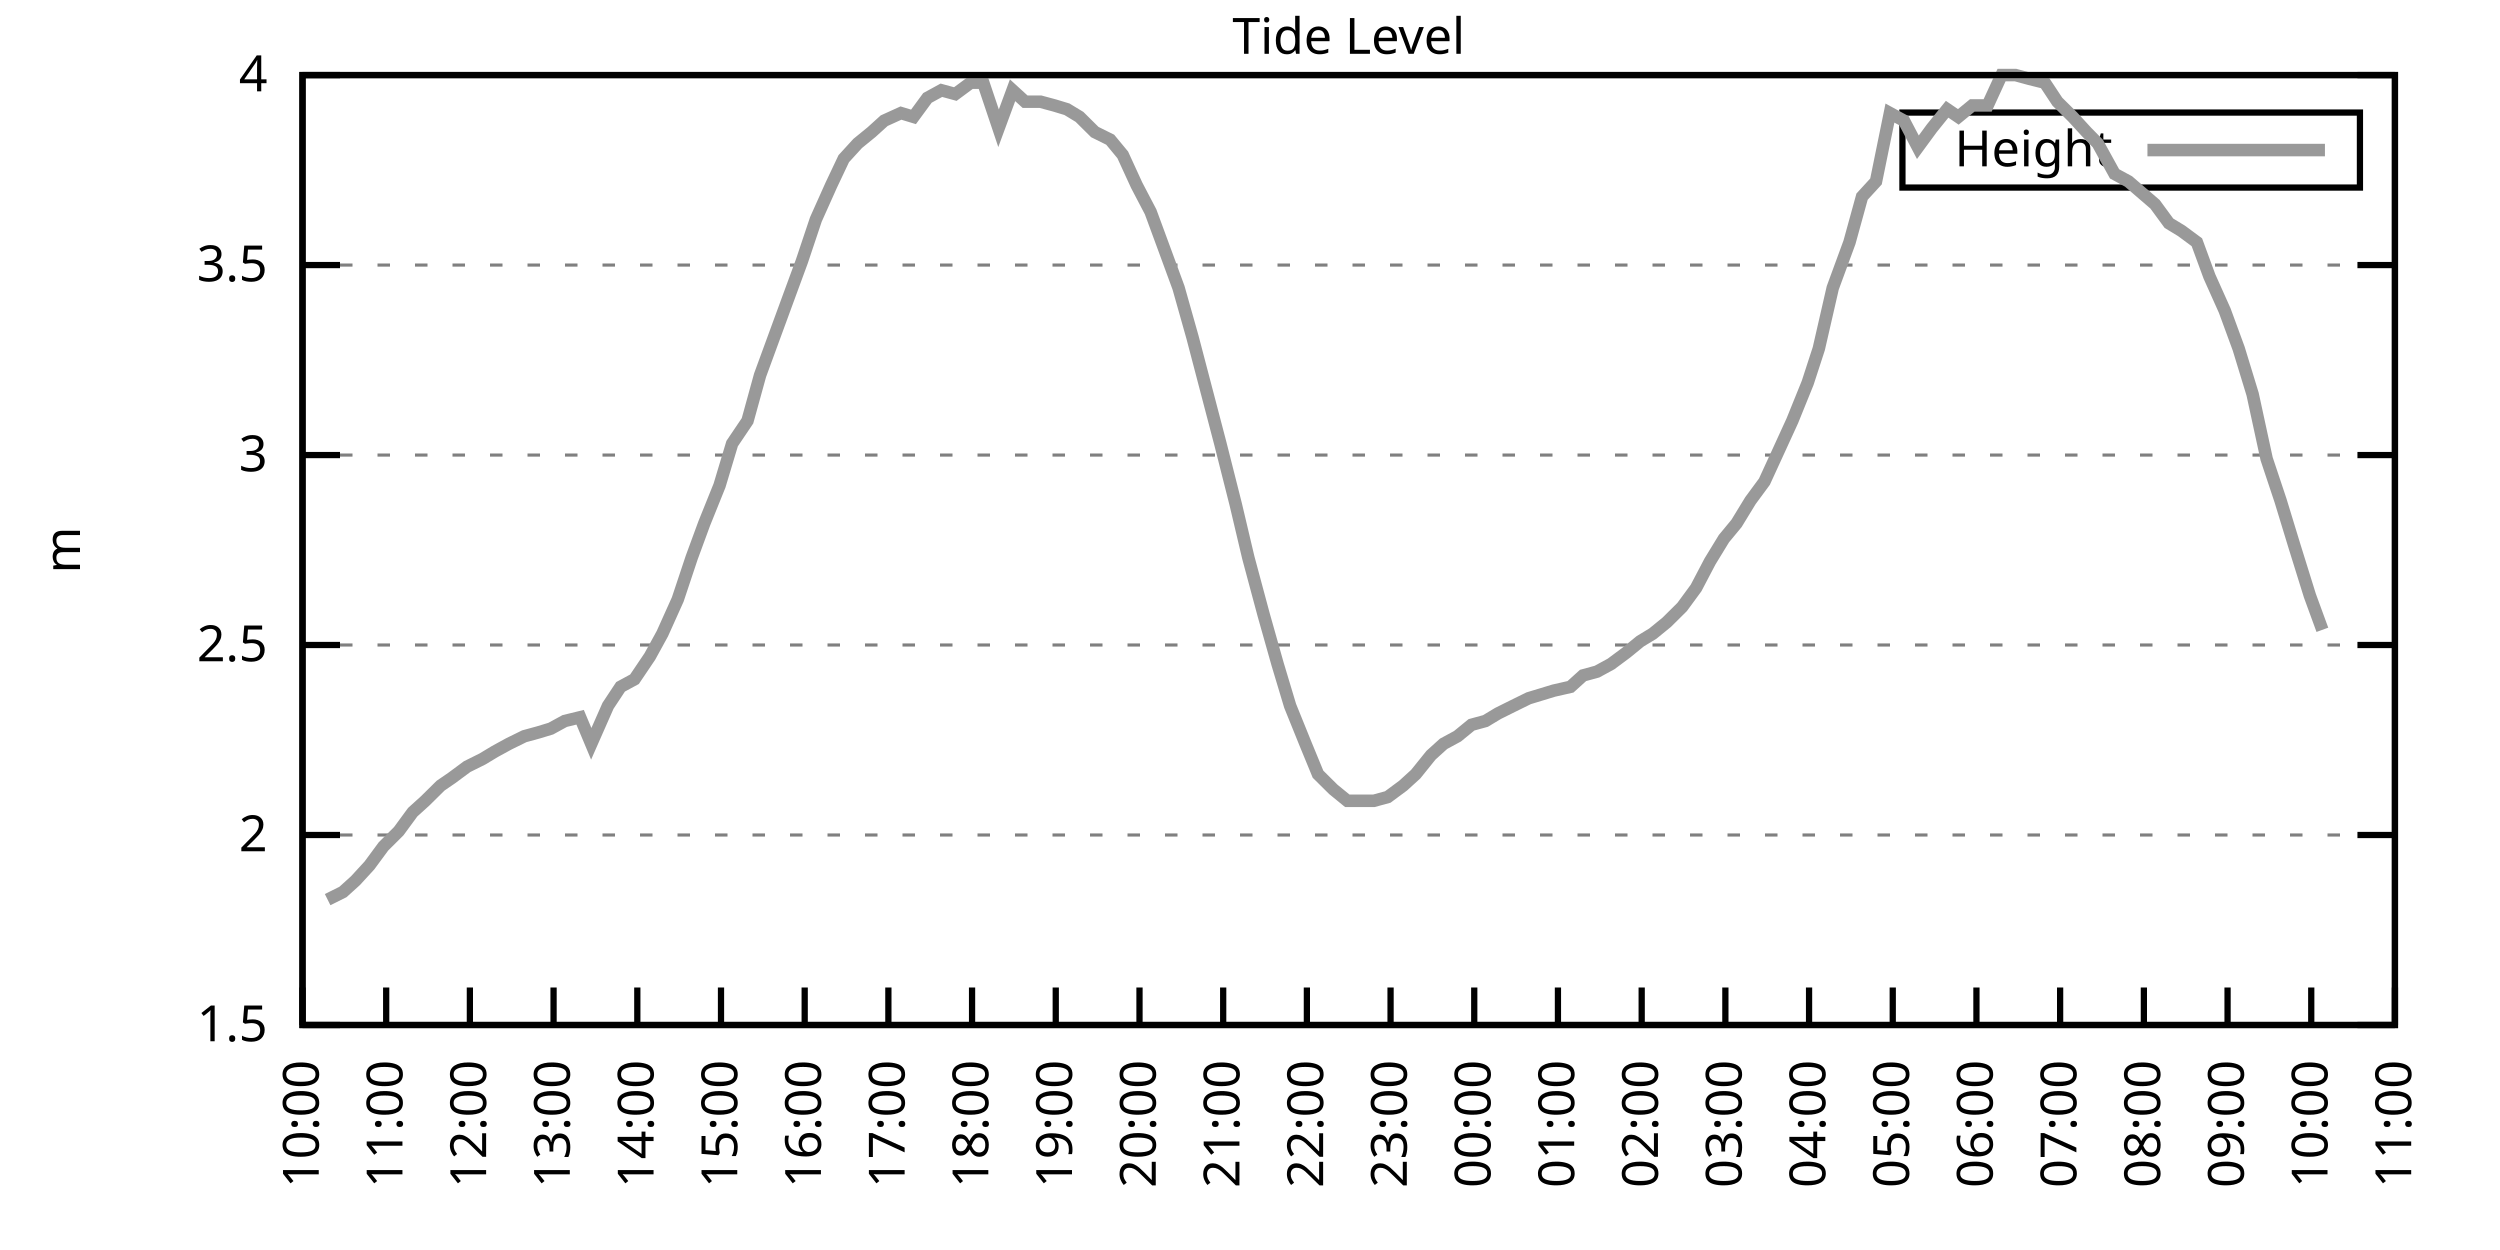
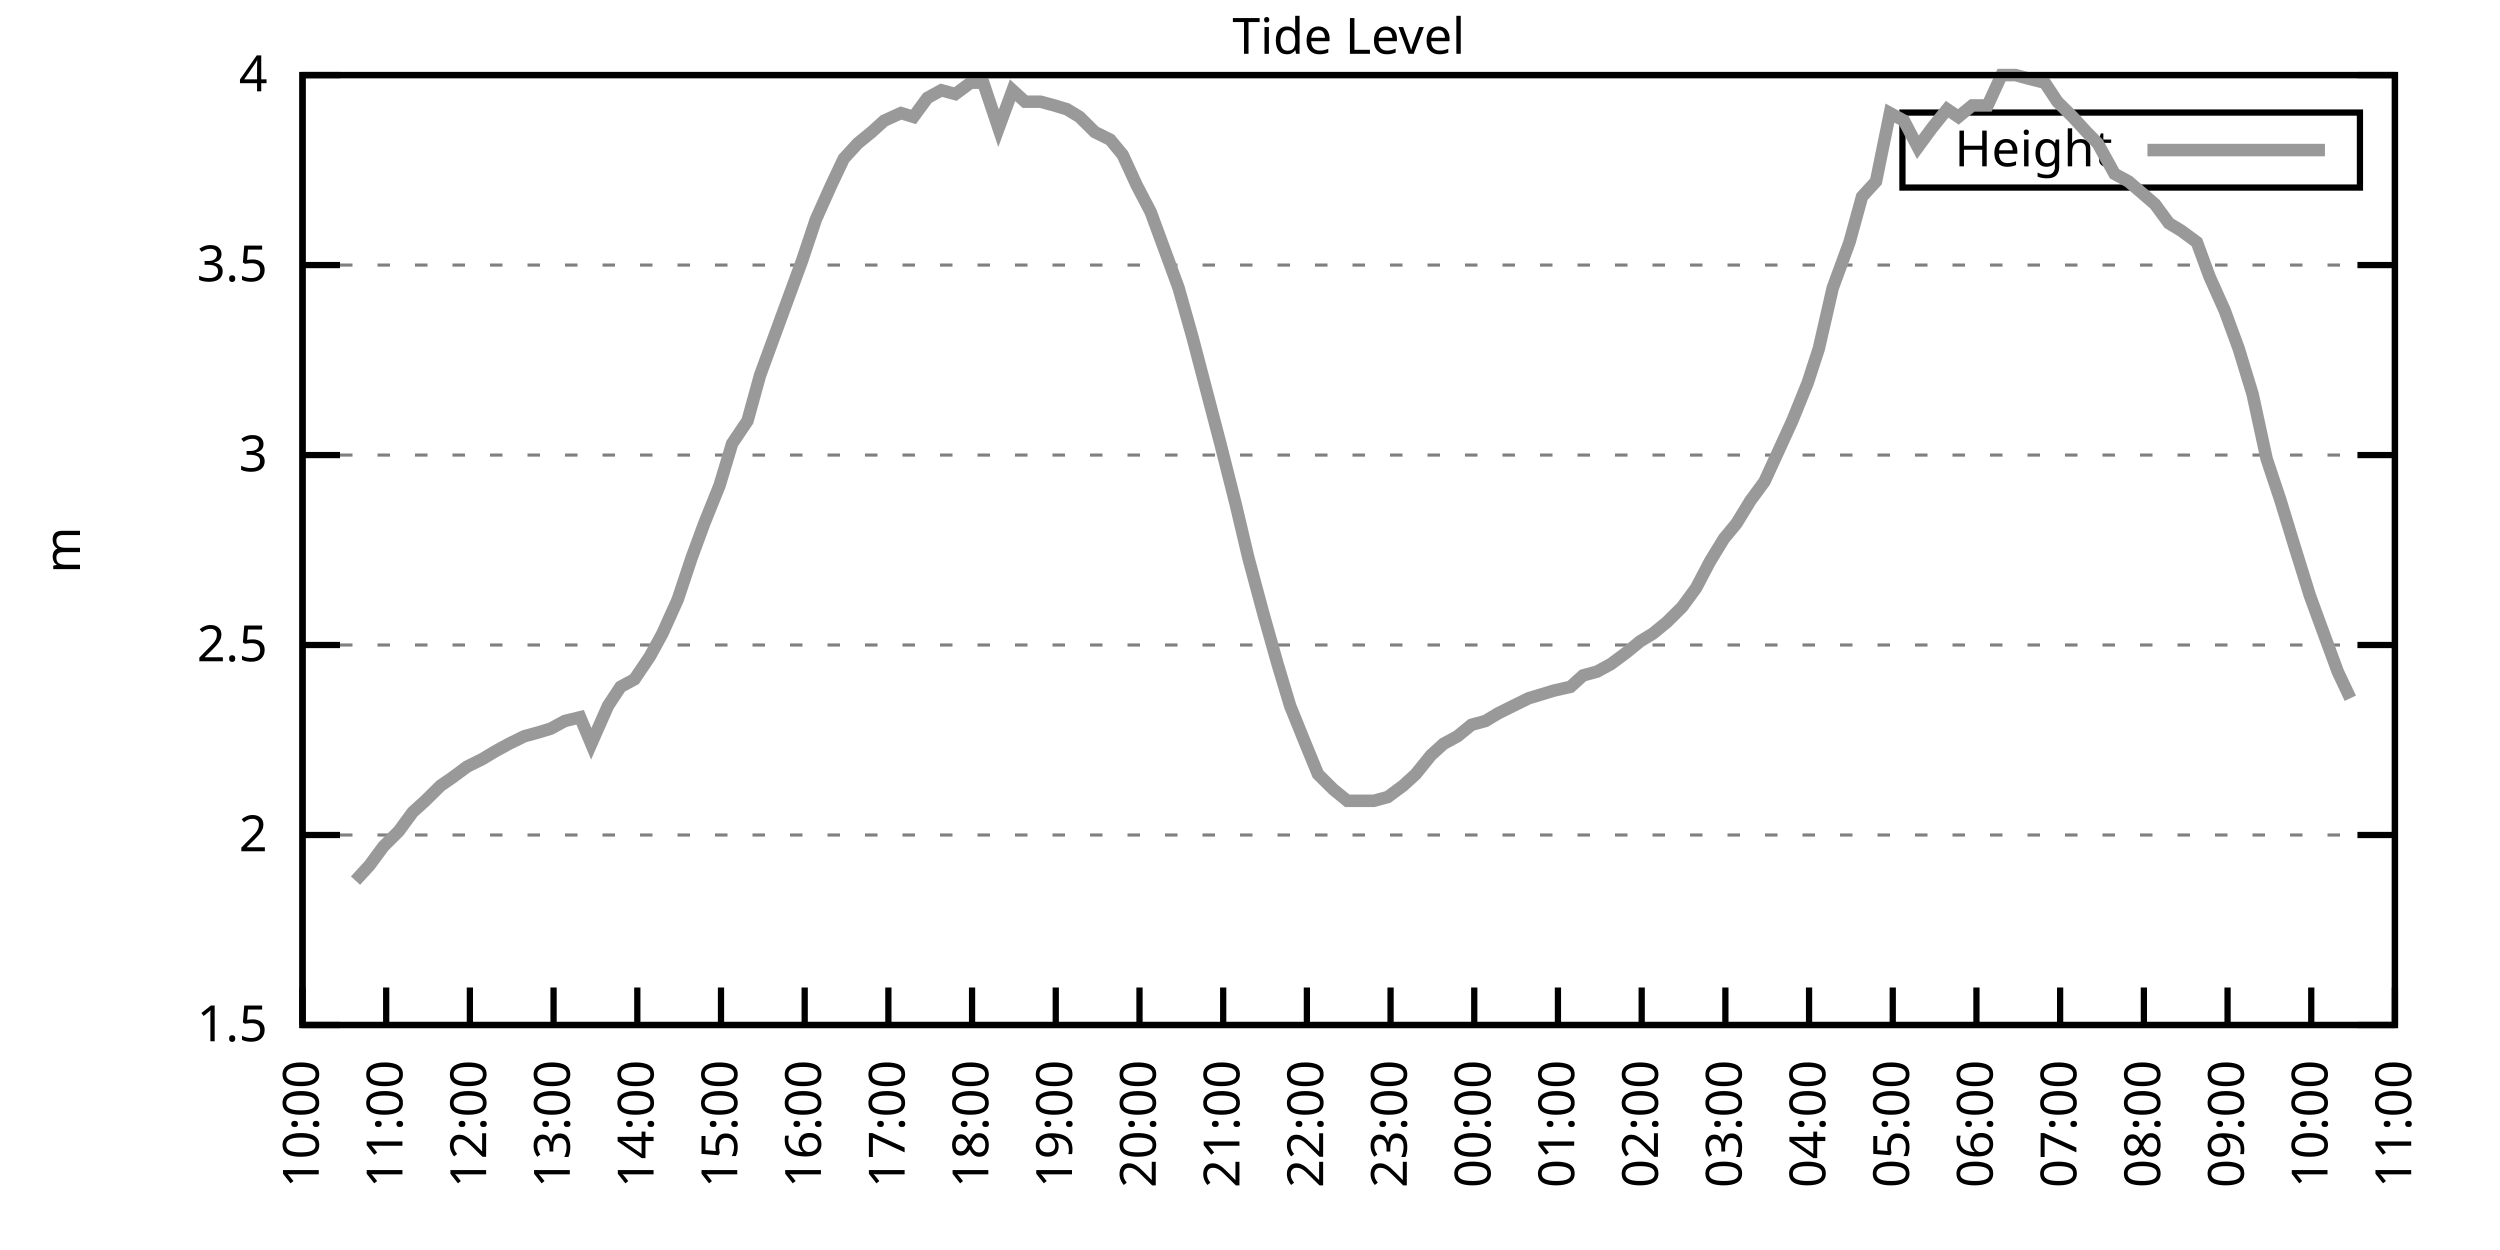
<svg xmlns="http://www.w3.org/2000/svg" xmlns:xlink="http://www.w3.org/1999/xlink" width="400" height="200" viewBox="0 0 400 200">
  <g id="gnuplot_canvas">
    <rect x="0" y="0" width="400" height="200" fill="none" />
    <defs>
      <circle id="gpDot" r="0.5" stroke-width="0.5" stroke="currentColor" />
      <path id="gpPt0" stroke-width="0.333" stroke="currentColor" d="M-1,0 h2 M0,-1 v2" />
      <path id="gpPt1" stroke-width="0.333" stroke="currentColor" d="M-1,-1 L1,1 M1,-1 L-1,1" />
      <path id="gpPt2" stroke-width="0.333" stroke="currentColor" d="M-1,0 L1,0 M0,-1 L0,1 M-1,-1 L1,1 M-1,1 L1,-1" />
      <rect id="gpPt3" stroke-width="0.333" stroke="currentColor" x="-1" y="-1" width="2" height="2" />
      <rect id="gpPt4" stroke-width="0.333" stroke="currentColor" fill="currentColor" x="-1" y="-1" width="2" height="2" />
      <circle id="gpPt5" stroke-width="0.333" stroke="currentColor" cx="0" cy="0" r="1" />
      <use xlink:href="#gpPt5" id="gpPt6" fill="currentColor" stroke="none" />
      <path id="gpPt7" stroke-width="0.333" stroke="currentColor" d="M0,-1.33 L-1.33,0.67 L1.33,0.67 z" />
      <use xlink:href="#gpPt7" id="gpPt8" fill="currentColor" stroke="none" />
      <use xlink:href="#gpPt7" id="gpPt9" stroke="currentColor" transform="rotate(180)" />
      <use xlink:href="#gpPt9" id="gpPt10" fill="currentColor" stroke="none" />
      <use xlink:href="#gpPt3" id="gpPt11" stroke="currentColor" transform="rotate(45)" />
      <use xlink:href="#gpPt11" id="gpPt12" fill="currentColor" stroke="none" />
      <path id="gpPt13" stroke-width="0.333" stroke="currentColor" d="M0,1.330 L1.265,0.411 L0.782,-1.067 L-0.782,-1.076 L-1.265,0.411 z" />
      <use xlink:href="#gpPt13" id="gpPt14" fill="currentColor" stroke="none" />
      <filter id="textbox" filterUnits="objectBoundingBox" x="0" y="0" height="1" width="1">
        <feFlood flood-color="white" flood-opacity="1" result="bgnd" />
        <feComposite in="SourceGraphic" in2="bgnd" operator="atop" />
      </filter>
      <filter id="greybox" filterUnits="objectBoundingBox" x="0" y="0" height="1" width="1">
        <feFlood flood-color="lightgrey" flood-opacity="1" result="grey" />
        <feComposite in="SourceGraphic" in2="grey" operator="atop" />
      </filter>
    </defs>
    <g fill="none" color="white" stroke="currentColor" stroke-width="1.00" stroke-linecap="butt" stroke-linejoin="miter">
</g>
    <g fill="none" color="black" stroke="currentColor" stroke-width="1.00" stroke-linecap="butt" stroke-linejoin="miter">
      <g stroke="none" shape-rendering="crispEdges">
        <polygon fill="rgb(255, 255, 255)" points="48.40,164.00 383.18,164.00 383.18,12.02 48.40,12.02 " />
      </g>
    </g>
    <g fill="none" color="black" stroke="currentColor" stroke-width="1.00" stroke-linecap="butt" stroke-linejoin="miter">
</g>
    <g fill="none" color="black" stroke="black" stroke-width="0.50" stroke-linecap="butt" stroke-linejoin="miter">
</g>
    <g fill="none" color="gray" stroke="currentColor" stroke-width="0.50" stroke-linecap="butt" stroke-linejoin="miter">
      <path stroke="gray" stroke-dasharray="2,4" class="gridline" d="M48.40,164.00 L383.19,164.00  " />
    </g>
    <g fill="none" color="gray" stroke="gray" stroke-width="1.00" stroke-linecap="butt" stroke-linejoin="miter">
</g>
    <g fill="none" color="black" stroke="currentColor" stroke-width="1.00" stroke-linecap="butt" stroke-linejoin="miter">
      <path stroke="black" d="M48.40,164.00 L54.40,164.00 M383.19,164.00 L377.19,164.00  " />
      <g transform="translate(42.80,166.60)" stroke="none" fill="black" font-family="Sans" font-size="8.00" text-anchor="end">
        <text>
          <tspan font-family="Sans"> 1.5</tspan>
        </text>
      </g>
    </g>
    <g fill="none" color="black" stroke="currentColor" stroke-width="1.00" stroke-linecap="butt" stroke-linejoin="miter">
</g>
    <g fill="none" color="black" stroke="black" stroke-width="0.50" stroke-linecap="butt" stroke-linejoin="miter">
</g>
    <g fill="none" color="gray" stroke="currentColor" stroke-width="0.50" stroke-linecap="butt" stroke-linejoin="miter">
      <path stroke="gray" stroke-dasharray="2,4" class="gridline" d="M48.40,133.60 L383.19,133.60  " />
    </g>
    <g fill="none" color="gray" stroke="gray" stroke-width="1.00" stroke-linecap="butt" stroke-linejoin="miter">
</g>
    <g fill="none" color="black" stroke="currentColor" stroke-width="1.00" stroke-linecap="butt" stroke-linejoin="miter">
      <path stroke="black" d="M48.40,133.60 L54.40,133.60 M383.19,133.60 L377.19,133.60  " />
      <g transform="translate(42.80,136.20)" stroke="none" fill="black" font-family="Sans" font-size="8.00" text-anchor="end">
        <text>
          <tspan font-family="Sans"> 2</tspan>
        </text>
      </g>
    </g>
    <g fill="none" color="black" stroke="currentColor" stroke-width="1.00" stroke-linecap="butt" stroke-linejoin="miter">
</g>
    <g fill="none" color="black" stroke="black" stroke-width="0.50" stroke-linecap="butt" stroke-linejoin="miter">
</g>
    <g fill="none" color="gray" stroke="currentColor" stroke-width="0.50" stroke-linecap="butt" stroke-linejoin="miter">
      <path stroke="gray" stroke-dasharray="2,4" class="gridline" d="M48.40,103.20 L383.19,103.20  " />
    </g>
    <g fill="none" color="gray" stroke="gray" stroke-width="1.00" stroke-linecap="butt" stroke-linejoin="miter">
</g>
    <g fill="none" color="black" stroke="currentColor" stroke-width="1.00" stroke-linecap="butt" stroke-linejoin="miter">
      <path stroke="black" d="M48.40,103.20 L54.40,103.20 M383.19,103.20 L377.19,103.20  " />
      <g transform="translate(42.80,105.80)" stroke="none" fill="black" font-family="Sans" font-size="8.00" text-anchor="end">
        <text>
          <tspan font-family="Sans"> 2.5</tspan>
        </text>
      </g>
    </g>
    <g fill="none" color="black" stroke="currentColor" stroke-width="1.00" stroke-linecap="butt" stroke-linejoin="miter">
</g>
    <g fill="none" color="black" stroke="black" stroke-width="0.50" stroke-linecap="butt" stroke-linejoin="miter">
</g>
    <g fill="none" color="gray" stroke="currentColor" stroke-width="0.50" stroke-linecap="butt" stroke-linejoin="miter">
      <path stroke="gray" stroke-dasharray="2,4" class="gridline" d="M48.40,72.81 L383.19,72.81  " />
    </g>
    <g fill="none" color="gray" stroke="gray" stroke-width="1.00" stroke-linecap="butt" stroke-linejoin="miter">
</g>
    <g fill="none" color="black" stroke="currentColor" stroke-width="1.00" stroke-linecap="butt" stroke-linejoin="miter">
      <path stroke="black" d="M48.40,72.81 L54.40,72.81 M383.19,72.81 L377.19,72.81  " />
      <g transform="translate(42.80,75.41)" stroke="none" fill="black" font-family="Sans" font-size="8.00" text-anchor="end">
        <text>
          <tspan font-family="Sans"> 3</tspan>
        </text>
      </g>
    </g>
    <g fill="none" color="black" stroke="currentColor" stroke-width="1.00" stroke-linecap="butt" stroke-linejoin="miter">
</g>
    <g fill="none" color="black" stroke="black" stroke-width="0.50" stroke-linecap="butt" stroke-linejoin="miter">
</g>
    <g fill="none" color="gray" stroke="currentColor" stroke-width="0.50" stroke-linecap="butt" stroke-linejoin="miter">
      <path stroke="gray" stroke-dasharray="2,4" class="gridline" d="M48.40,42.41 L383.19,42.41  " />
    </g>
    <g fill="none" color="gray" stroke="gray" stroke-width="1.00" stroke-linecap="butt" stroke-linejoin="miter">
</g>
    <g fill="none" color="black" stroke="currentColor" stroke-width="1.00" stroke-linecap="butt" stroke-linejoin="miter">
      <path stroke="black" d="M48.40,42.41 L54.40,42.41 M383.19,42.41 L377.19,42.41  " />
      <g transform="translate(42.80,45.01)" stroke="none" fill="black" font-family="Sans" font-size="8.00" text-anchor="end">
        <text>
          <tspan font-family="Sans"> 3.5</tspan>
        </text>
      </g>
    </g>
    <g fill="none" color="black" stroke="currentColor" stroke-width="1.00" stroke-linecap="butt" stroke-linejoin="miter">
</g>
    <g fill="none" color="black" stroke="black" stroke-width="0.50" stroke-linecap="butt" stroke-linejoin="miter">
</g>
    <g fill="none" color="gray" stroke="currentColor" stroke-width="0.50" stroke-linecap="butt" stroke-linejoin="miter">
      <path stroke="gray" stroke-dasharray="2,4" class="gridline" d="M48.40,12.01 L383.19,12.01  " />
    </g>
    <g fill="none" color="gray" stroke="gray" stroke-width="1.00" stroke-linecap="butt" stroke-linejoin="miter">
</g>
    <g fill="none" color="black" stroke="currentColor" stroke-width="1.00" stroke-linecap="butt" stroke-linejoin="miter">
      <path stroke="black" d="M48.40,12.01 L54.40,12.01 M383.19,12.01 L377.19,12.01  " />
      <g transform="translate(42.80,14.61)" stroke="none" fill="black" font-family="Sans" font-size="8.00" text-anchor="end">
        <text>
          <tspan font-family="Sans"> 4</tspan>
        </text>
      </g>
    </g>
    <g fill="none" color="black" stroke="currentColor" stroke-width="1.00" stroke-linecap="butt" stroke-linejoin="miter">
      <path stroke="black" d="M48.40,164.00 L48.40,158.00  " />
      <g transform="translate(51.00,169.60) rotate(270.00)" stroke="none" fill="black" font-family="Sans" font-size="8.00" text-anchor="end">
        <text>
          <tspan font-family="Sans">10:00</tspan>
        </text>
      </g>
    </g>
    <g fill="none" color="black" stroke="currentColor" stroke-width="1.00" stroke-linecap="butt" stroke-linejoin="miter">
      <path stroke="black" d="M61.79,164.00 L61.79,158.00  " />
      <g transform="translate(64.39,169.60) rotate(270.00)" stroke="none" fill="black" font-family="Sans" font-size="8.00" text-anchor="end">
        <text>
          <tspan font-family="Sans">11:00</tspan>
        </text>
      </g>
    </g>
    <g fill="none" color="black" stroke="currentColor" stroke-width="1.00" stroke-linecap="butt" stroke-linejoin="miter">
      <path stroke="black" d="M75.18,164.00 L75.18,158.00  " />
      <g transform="translate(77.78,169.60) rotate(270.00)" stroke="none" fill="black" font-family="Sans" font-size="8.00" text-anchor="end">
        <text>
          <tspan font-family="Sans">12:00</tspan>
        </text>
      </g>
    </g>
    <g fill="none" color="black" stroke="currentColor" stroke-width="1.00" stroke-linecap="butt" stroke-linejoin="miter">
      <path stroke="black" d="M88.57,164.00 L88.57,158.00  " />
      <g transform="translate(91.17,169.60) rotate(270.00)" stroke="none" fill="black" font-family="Sans" font-size="8.00" text-anchor="end">
        <text>
          <tspan font-family="Sans">13:00</tspan>
        </text>
      </g>
    </g>
    <g fill="none" color="black" stroke="currentColor" stroke-width="1.00" stroke-linecap="butt" stroke-linejoin="miter">
      <path stroke="black" d="M101.97,164.00 L101.97,158.00  " />
      <g transform="translate(104.57,169.60) rotate(270.00)" stroke="none" fill="black" font-family="Sans" font-size="8.00" text-anchor="end">
        <text>
          <tspan font-family="Sans">14:00</tspan>
        </text>
      </g>
    </g>
    <g fill="none" color="black" stroke="currentColor" stroke-width="1.00" stroke-linecap="butt" stroke-linejoin="miter">
      <path stroke="black" d="M115.36,164.00 L115.36,158.00  " />
      <g transform="translate(117.96,169.60) rotate(270.00)" stroke="none" fill="black" font-family="Sans" font-size="8.00" text-anchor="end">
        <text>
          <tspan font-family="Sans">15:00</tspan>
        </text>
      </g>
    </g>
    <g fill="none" color="black" stroke="currentColor" stroke-width="1.00" stroke-linecap="butt" stroke-linejoin="miter">
      <path stroke="black" d="M128.75,164.00 L128.75,158.00  " />
      <g transform="translate(131.35,169.60) rotate(270.00)" stroke="none" fill="black" font-family="Sans" font-size="8.00" text-anchor="end">
        <text>
          <tspan font-family="Sans">16:00</tspan>
        </text>
      </g>
    </g>
    <g fill="none" color="black" stroke="currentColor" stroke-width="1.00" stroke-linecap="butt" stroke-linejoin="miter">
      <path stroke="black" d="M142.14,164.00 L142.14,158.00  " />
      <g transform="translate(144.74,169.60) rotate(270.00)" stroke="none" fill="black" font-family="Sans" font-size="8.00" text-anchor="end">
        <text>
          <tspan font-family="Sans">17:00</tspan>
        </text>
      </g>
    </g>
    <g fill="none" color="black" stroke="currentColor" stroke-width="1.00" stroke-linecap="butt" stroke-linejoin="miter">
      <path stroke="black" d="M155.53,164.00 L155.53,158.00  " />
      <g transform="translate(158.13,169.60) rotate(270.00)" stroke="none" fill="black" font-family="Sans" font-size="8.00" text-anchor="end">
        <text>
          <tspan font-family="Sans">18:00</tspan>
        </text>
      </g>
    </g>
    <g fill="none" color="black" stroke="currentColor" stroke-width="1.00" stroke-linecap="butt" stroke-linejoin="miter">
      <path stroke="black" d="M168.92,164.00 L168.92,158.00  " />
      <g transform="translate(171.52,169.60) rotate(270.00)" stroke="none" fill="black" font-family="Sans" font-size="8.00" text-anchor="end">
        <text>
          <tspan font-family="Sans">19:00</tspan>
        </text>
      </g>
    </g>
    <g fill="none" color="black" stroke="currentColor" stroke-width="1.00" stroke-linecap="butt" stroke-linejoin="miter">
      <path stroke="black" d="M182.32,164.00 L182.32,158.00  " />
      <g transform="translate(184.92,169.60) rotate(270.00)" stroke="none" fill="black" font-family="Sans" font-size="8.00" text-anchor="end">
        <text>
          <tspan font-family="Sans">20:00</tspan>
        </text>
      </g>
    </g>
    <g fill="none" color="black" stroke="currentColor" stroke-width="1.00" stroke-linecap="butt" stroke-linejoin="miter">
      <path stroke="black" d="M195.71,164.00 L195.71,158.00  " />
      <g transform="translate(198.31,169.60) rotate(270.00)" stroke="none" fill="black" font-family="Sans" font-size="8.00" text-anchor="end">
        <text>
          <tspan font-family="Sans">21:00</tspan>
        </text>
      </g>
    </g>
    <g fill="none" color="black" stroke="currentColor" stroke-width="1.00" stroke-linecap="butt" stroke-linejoin="miter">
      <path stroke="black" d="M209.10,164.00 L209.10,158.00  " />
      <g transform="translate(211.70,169.60) rotate(270.00)" stroke="none" fill="black" font-family="Sans" font-size="8.00" text-anchor="end">
        <text>
          <tspan font-family="Sans">22:00</tspan>
        </text>
      </g>
    </g>
    <g fill="none" color="black" stroke="currentColor" stroke-width="1.00" stroke-linecap="butt" stroke-linejoin="miter">
      <path stroke="black" d="M222.49,164.00 L222.49,158.00  " />
      <g transform="translate(225.09,169.60) rotate(270.00)" stroke="none" fill="black" font-family="Sans" font-size="8.00" text-anchor="end">
        <text>
          <tspan font-family="Sans">23:00</tspan>
        </text>
      </g>
    </g>
    <g fill="none" color="black" stroke="currentColor" stroke-width="1.00" stroke-linecap="butt" stroke-linejoin="miter">
      <path stroke="black" d="M235.88,164.00 L235.88,158.00  " />
      <g transform="translate(238.48,169.60) rotate(270.00)" stroke="none" fill="black" font-family="Sans" font-size="8.00" text-anchor="end">
        <text>
          <tspan font-family="Sans">00:00</tspan>
        </text>
      </g>
    </g>
    <g fill="none" color="black" stroke="currentColor" stroke-width="1.00" stroke-linecap="butt" stroke-linejoin="miter">
      <path stroke="black" d="M249.27,164.00 L249.27,158.00  " />
      <g transform="translate(251.87,169.60) rotate(270.00)" stroke="none" fill="black" font-family="Sans" font-size="8.00" text-anchor="end">
        <text>
          <tspan font-family="Sans">01:00</tspan>
        </text>
      </g>
    </g>
    <g fill="none" color="black" stroke="currentColor" stroke-width="1.00" stroke-linecap="butt" stroke-linejoin="miter">
      <path stroke="black" d="M262.67,164.00 L262.67,158.00  " />
      <g transform="translate(265.27,169.60) rotate(270.00)" stroke="none" fill="black" font-family="Sans" font-size="8.00" text-anchor="end">
        <text>
          <tspan font-family="Sans">02:00</tspan>
        </text>
      </g>
    </g>
    <g fill="none" color="black" stroke="currentColor" stroke-width="1.00" stroke-linecap="butt" stroke-linejoin="miter">
      <path stroke="black" d="M276.06,164.00 L276.06,158.00  " />
      <g transform="translate(278.66,169.60) rotate(270.00)" stroke="none" fill="black" font-family="Sans" font-size="8.00" text-anchor="end">
        <text>
          <tspan font-family="Sans">03:00</tspan>
        </text>
      </g>
    </g>
    <g fill="none" color="black" stroke="currentColor" stroke-width="1.00" stroke-linecap="butt" stroke-linejoin="miter">
      <path stroke="black" d="M289.45,164.00 L289.45,158.00  " />
      <g transform="translate(292.05,169.60) rotate(270.00)" stroke="none" fill="black" font-family="Sans" font-size="8.00" text-anchor="end">
        <text>
          <tspan font-family="Sans">04:00</tspan>
        </text>
      </g>
    </g>
    <g fill="none" color="black" stroke="currentColor" stroke-width="1.00" stroke-linecap="butt" stroke-linejoin="miter">
      <path stroke="black" d="M302.84,164.00 L302.84,158.00  " />
      <g transform="translate(305.44,169.60) rotate(270.00)" stroke="none" fill="black" font-family="Sans" font-size="8.00" text-anchor="end">
        <text>
          <tspan font-family="Sans">05:00</tspan>
        </text>
      </g>
    </g>
    <g fill="none" color="black" stroke="currentColor" stroke-width="1.00" stroke-linecap="butt" stroke-linejoin="miter">
      <path stroke="black" d="M316.23,164.00 L316.23,158.00  " />
      <g transform="translate(318.83,169.60) rotate(270.00)" stroke="none" fill="black" font-family="Sans" font-size="8.00" text-anchor="end">
        <text>
          <tspan font-family="Sans">06:00</tspan>
        </text>
      </g>
    </g>
    <g fill="none" color="black" stroke="currentColor" stroke-width="1.00" stroke-linecap="butt" stroke-linejoin="miter">
      <path stroke="black" d="M329.62,164.00 L329.62,158.00  " />
      <g transform="translate(332.22,169.60) rotate(270.00)" stroke="none" fill="black" font-family="Sans" font-size="8.00" text-anchor="end">
        <text>
          <tspan font-family="Sans">07:00</tspan>
        </text>
      </g>
    </g>
    <g fill="none" color="black" stroke="currentColor" stroke-width="1.00" stroke-linecap="butt" stroke-linejoin="miter">
      <path stroke="black" d="M343.02,164.00 L343.02,158.00  " />
      <g transform="translate(345.62,169.60) rotate(270.00)" stroke="none" fill="black" font-family="Sans" font-size="8.00" text-anchor="end">
        <text>
          <tspan font-family="Sans">08:00</tspan>
        </text>
      </g>
    </g>
    <g fill="none" color="black" stroke="currentColor" stroke-width="1.00" stroke-linecap="butt" stroke-linejoin="miter">
      <path stroke="black" d="M356.41,164.00 L356.41,158.00  " />
      <g transform="translate(359.01,169.60) rotate(270.00)" stroke="none" fill="black" font-family="Sans" font-size="8.00" text-anchor="end">
        <text>
          <tspan font-family="Sans">09:00</tspan>
        </text>
      </g>
    </g>
    <g fill="none" color="black" stroke="currentColor" stroke-width="1.00" stroke-linecap="butt" stroke-linejoin="miter">
      <path stroke="black" d="M369.80,164.00 L369.80,158.00  " />
      <g transform="translate(372.40,169.60) rotate(270.00)" stroke="none" fill="black" font-family="Sans" font-size="8.00" text-anchor="end">
        <text>
          <tspan font-family="Sans">10:00</tspan>
        </text>
      </g>
    </g>
    <g fill="none" color="black" stroke="currentColor" stroke-width="1.00" stroke-linecap="butt" stroke-linejoin="miter">
      <path stroke="black" d="M383.19,164.00 L383.19,158.00  " />
      <g transform="translate(385.79,169.60) rotate(270.00)" stroke="none" fill="black" font-family="Sans" font-size="8.00" text-anchor="end">
        <text>
          <tspan font-family="Sans">11:00</tspan>
        </text>
      </g>
    </g>
    <g fill="none" color="black" stroke="currentColor" stroke-width="1.00" stroke-linecap="butt" stroke-linejoin="miter">
</g>
    <g fill="none" color="black" stroke="currentColor" stroke-width="1.00" stroke-linecap="butt" stroke-linejoin="miter">
      <path stroke="black" d="M48.40,12.01 L48.40,164.00 L383.19,164.00 L383.19,12.01 L48.40,12.01 Z  " />
    </g>
    <g fill="none" color="black" stroke="currentColor" stroke-width="1.00" stroke-linecap="butt" stroke-linejoin="miter">
</g>
    <g fill="none" color="black" stroke="currentColor" stroke-width="1.00" stroke-linecap="butt" stroke-linejoin="miter">
      <path stroke="black" d="M304.39,30.01 L304.39,18.01 L377.59,18.01 L377.59,30.01 L304.39,30.01 Z  " />
    </g>
    <g id="Tide_level_plot_1">
      <g fill="none" color="white" stroke="black" stroke-width="2.00" stroke-linecap="butt" stroke-linejoin="miter">
</g>
      <g fill="none" color="black" stroke="currentColor" stroke-width="2.00" stroke-linecap="butt" stroke-linejoin="miter">
        <g transform="translate(337.99,26.61)" stroke="none" fill="black" font-family="Sans" font-size="8.00" text-anchor="end">
          <text>
            <tspan font-family="Sans">Height</tspan>
          </text>
        </g>
      </g>
      <g fill="none" color="black" stroke="currentColor" stroke-width="2.00" stroke-linecap="butt" stroke-linejoin="miter">
-         <path stroke="rgb(153, 153, 153)" d="M343.59,24.01 L371.99,24.01 M52.42,143.94 L54.87,142.72 L56.88,140.90 L59.11,138.47 L61.35,135.43 L63.80,132.99   L66.03,129.95 L68.04,128.13 L70.50,125.70 L72.28,124.48 L74.74,122.66 L77.19,121.44 L79.20,120.23 L81.43,119.01   L83.89,117.80 L86.12,117.19 L88.13,116.58 L90.36,115.36 L92.82,114.76 L94.60,119.01 L97.28,112.93 L99.29,109.89   L101.52,108.68 L103.98,105.03 L105.98,101.38 L108.44,95.91 L110.67,89.22 L112.68,83.75 L115.13,77.67 L117.14,70.98   L119.60,67.33 L121.61,60.04 L124.06,53.35 L126.29,47.27 L128.30,41.80 L130.54,35.11 L132.99,29.64 L135.00,25.39   L137.23,22.95 L139.46,21.13 L141.47,19.31 L144.15,18.09 L146.16,18.70 L148.39,15.66 L150.62,14.44 L152.85,15.05   L155.31,13.23 L157.32,13.23 L159.77,20.52 L162.01,14.44 L164.01,16.27 L166.47,16.27 L168.70,16.87 L170.71,17.48   L172.72,18.70 L175.17,21.13 L177.63,22.35 L179.64,24.78 L181.87,29.64 L184.10,33.90 L186.56,40.58 L188.57,46.06   L190.80,53.96 L193.03,62.47 L195.26,70.98 L197.72,80.71 L199.73,89.22 L202.18,98.34 L204.41,106.24 L206.42,112.93   L208.88,119.01 L210.88,123.87 L213.34,126.31 L215.57,128.13 L217.58,128.13 L219.81,128.13 L222.04,127.52 L224.50,125.70   L226.51,123.87 L228.96,120.83 L230.97,119.01 L233.20,117.80 L235.44,115.97 L237.67,115.36 L239.68,114.15 L242.13,112.93   L244.59,111.72 L246.60,111.11 L248.60,110.50 L251.28,109.89 L253.29,108.07 L255.52,107.46 L257.76,106.24 L260.21,104.42   L262.44,102.60 L264.45,101.38 L266.68,99.56 L269.14,97.12 L271.37,94.08 L273.60,89.83 L275.83,86.18 L277.84,83.75   L280.07,80.10 L282.31,77.06 L284.54,72.20 L286.77,67.33 L289.23,61.25 L291.01,55.78 L293.24,46.06 L295.92,38.76   L297.93,31.46 L300.16,29.03 L302.39,18.09 L304.63,19.31 L306.86,23.56 L309.09,20.52 L311.54,17.48 L313.33,18.70   L315.56,16.87 L318.02,16.87 L320.25,12.01 L322.48,12.01 L324.71,12.62 L327.17,13.23 L329.18,16.27 L331.63,18.70   L333.86,21.13 L335.65,22.95 L338.33,27.82 L340.56,29.03 L344.80,32.68 L347.03,35.72 L349.04,36.94 L351.50,38.76   L353.51,44.23 L355.96,49.70 L358.19,55.78 L360.42,63.08 L362.66,73.41 L364.89,80.10 L367.12,87.40 L369.58,95.30   L371.58,100.77  " />
+         <path stroke="rgb(153, 153, 153)" d="M343.59,24.01 L371.99,24.01 M56.88,140.90 L59.11,138.47 L61.35,135.43 L63.80,132.99 L66.03,129.95 L68.04,128.13   L70.50,125.70 L72.28,124.48 L74.74,122.66 L77.19,121.44 L79.20,120.23 L81.43,119.01 L83.89,117.80 L86.12,117.19   L88.13,116.58 L90.36,115.36 L92.82,114.76 L94.60,119.01 L97.28,112.93 L99.29,109.89 L101.52,108.68 L103.98,105.03   L105.98,101.38 L108.44,95.91 L110.67,89.22 L112.68,83.75 L115.13,77.67 L117.14,70.98 L119.60,67.33 L121.61,60.04   L124.06,53.35 L126.29,47.27 L128.30,41.80 L130.54,35.11 L132.99,29.64 L135.00,25.39 L137.23,22.95 L139.46,21.13   L141.47,19.31 L144.15,18.09 L146.16,18.70 L148.39,15.66 L150.62,14.44 L152.85,15.05 L155.31,13.23 L157.32,13.23   L159.77,20.52 L162.01,14.44 L164.01,16.27 L166.47,16.27 L168.70,16.87 L170.71,17.48 L172.72,18.70 L175.17,21.13   L177.63,22.35 L179.64,24.78 L181.87,29.64 L184.10,33.90 L186.56,40.58 L188.57,46.06 L190.80,53.96 L193.03,62.47   L195.26,70.98 L197.72,80.71 L199.73,89.22 L202.18,98.34 L204.41,106.24 L206.42,112.93 L208.88,119.01 L210.88,123.87   L213.34,126.31 L215.57,128.13 L217.58,128.13 L219.81,128.13 L222.04,127.52 L224.50,125.70 L226.51,123.87 L228.96,120.83   L230.97,119.01 L233.20,117.80 L235.44,115.97 L237.67,115.36 L239.68,114.15 L242.13,112.93 L244.59,111.72 L246.60,111.11   L248.60,110.50 L251.28,109.89 L253.29,108.07 L255.52,107.46 L257.76,106.24 L260.21,104.42 L262.44,102.60 L264.45,101.38   L266.68,99.56 L269.14,97.12 L271.37,94.08 L273.60,89.83 L275.83,86.18 L277.84,83.75 L280.07,80.10 L282.31,77.06   L284.54,72.20 L286.77,67.33 L289.23,61.25 L291.01,55.78 L293.24,46.06 L295.92,38.76 L297.93,31.46 L300.16,29.03   L302.39,18.09 L304.63,19.31 L306.86,23.56 L309.09,20.52 L311.54,17.48 L313.33,18.70 L315.56,16.87 L318.02,16.87   L320.25,12.01 L322.48,12.01 L324.71,12.62 L327.17,13.23 L329.18,16.27 L331.63,18.70 L333.86,21.13 L335.65,22.95   L338.33,27.82 L340.56,29.03 L344.80,32.68 L347.03,35.72 L349.04,36.94 L351.50,38.76 L353.51,44.23 L355.96,49.70   L358.19,55.78 L360.42,63.08 L362.66,73.41 L364.89,80.10 L367.12,87.40 L369.58,95.30 L371.58,100.77 L374.04,107.46   L376.05,111.72  " />
      </g>
    </g>
    <g fill="none" color="black" stroke="currentColor" stroke-width="2.00" stroke-linecap="butt" stroke-linejoin="miter">
</g>
    <g fill="none" color="black" stroke="black" stroke-width="1.00" stroke-linecap="butt" stroke-linejoin="miter">
</g>
    <g fill="none" color="black" stroke="currentColor" stroke-width="1.00" stroke-linecap="butt" stroke-linejoin="miter">
      <path stroke="black" d="M48.40,12.01 L48.40,164.00 L383.19,164.00 L383.19,12.01 L48.40,12.01 Z  " />
      <g transform="translate(12.80,88.01) rotate(270.00)" stroke="none" fill="black" font-family="Sans" font-size="8.00" text-anchor="middle">
        <text>
          <tspan font-family="Sans">m</tspan>
        </text>
      </g>
    </g>
    <g fill="none" color="black" stroke="currentColor" stroke-width="1.00" stroke-linecap="butt" stroke-linejoin="miter">
</g>
    <g fill="none" color="black" stroke="currentColor" stroke-width="1.00" stroke-linecap="butt" stroke-linejoin="miter">
      <g transform="translate(215.79,8.61)" stroke="none" fill="black" font-family="Sans" font-size="8.00" text-anchor="middle">
        <text>
          <tspan font-family="Sans">Tide Level</tspan>
        </text>
      </g>
    </g>
    <g fill="none" color="black" stroke="currentColor" stroke-width="1.00" stroke-linecap="butt" stroke-linejoin="miter">
</g>
  </g>
</svg>
